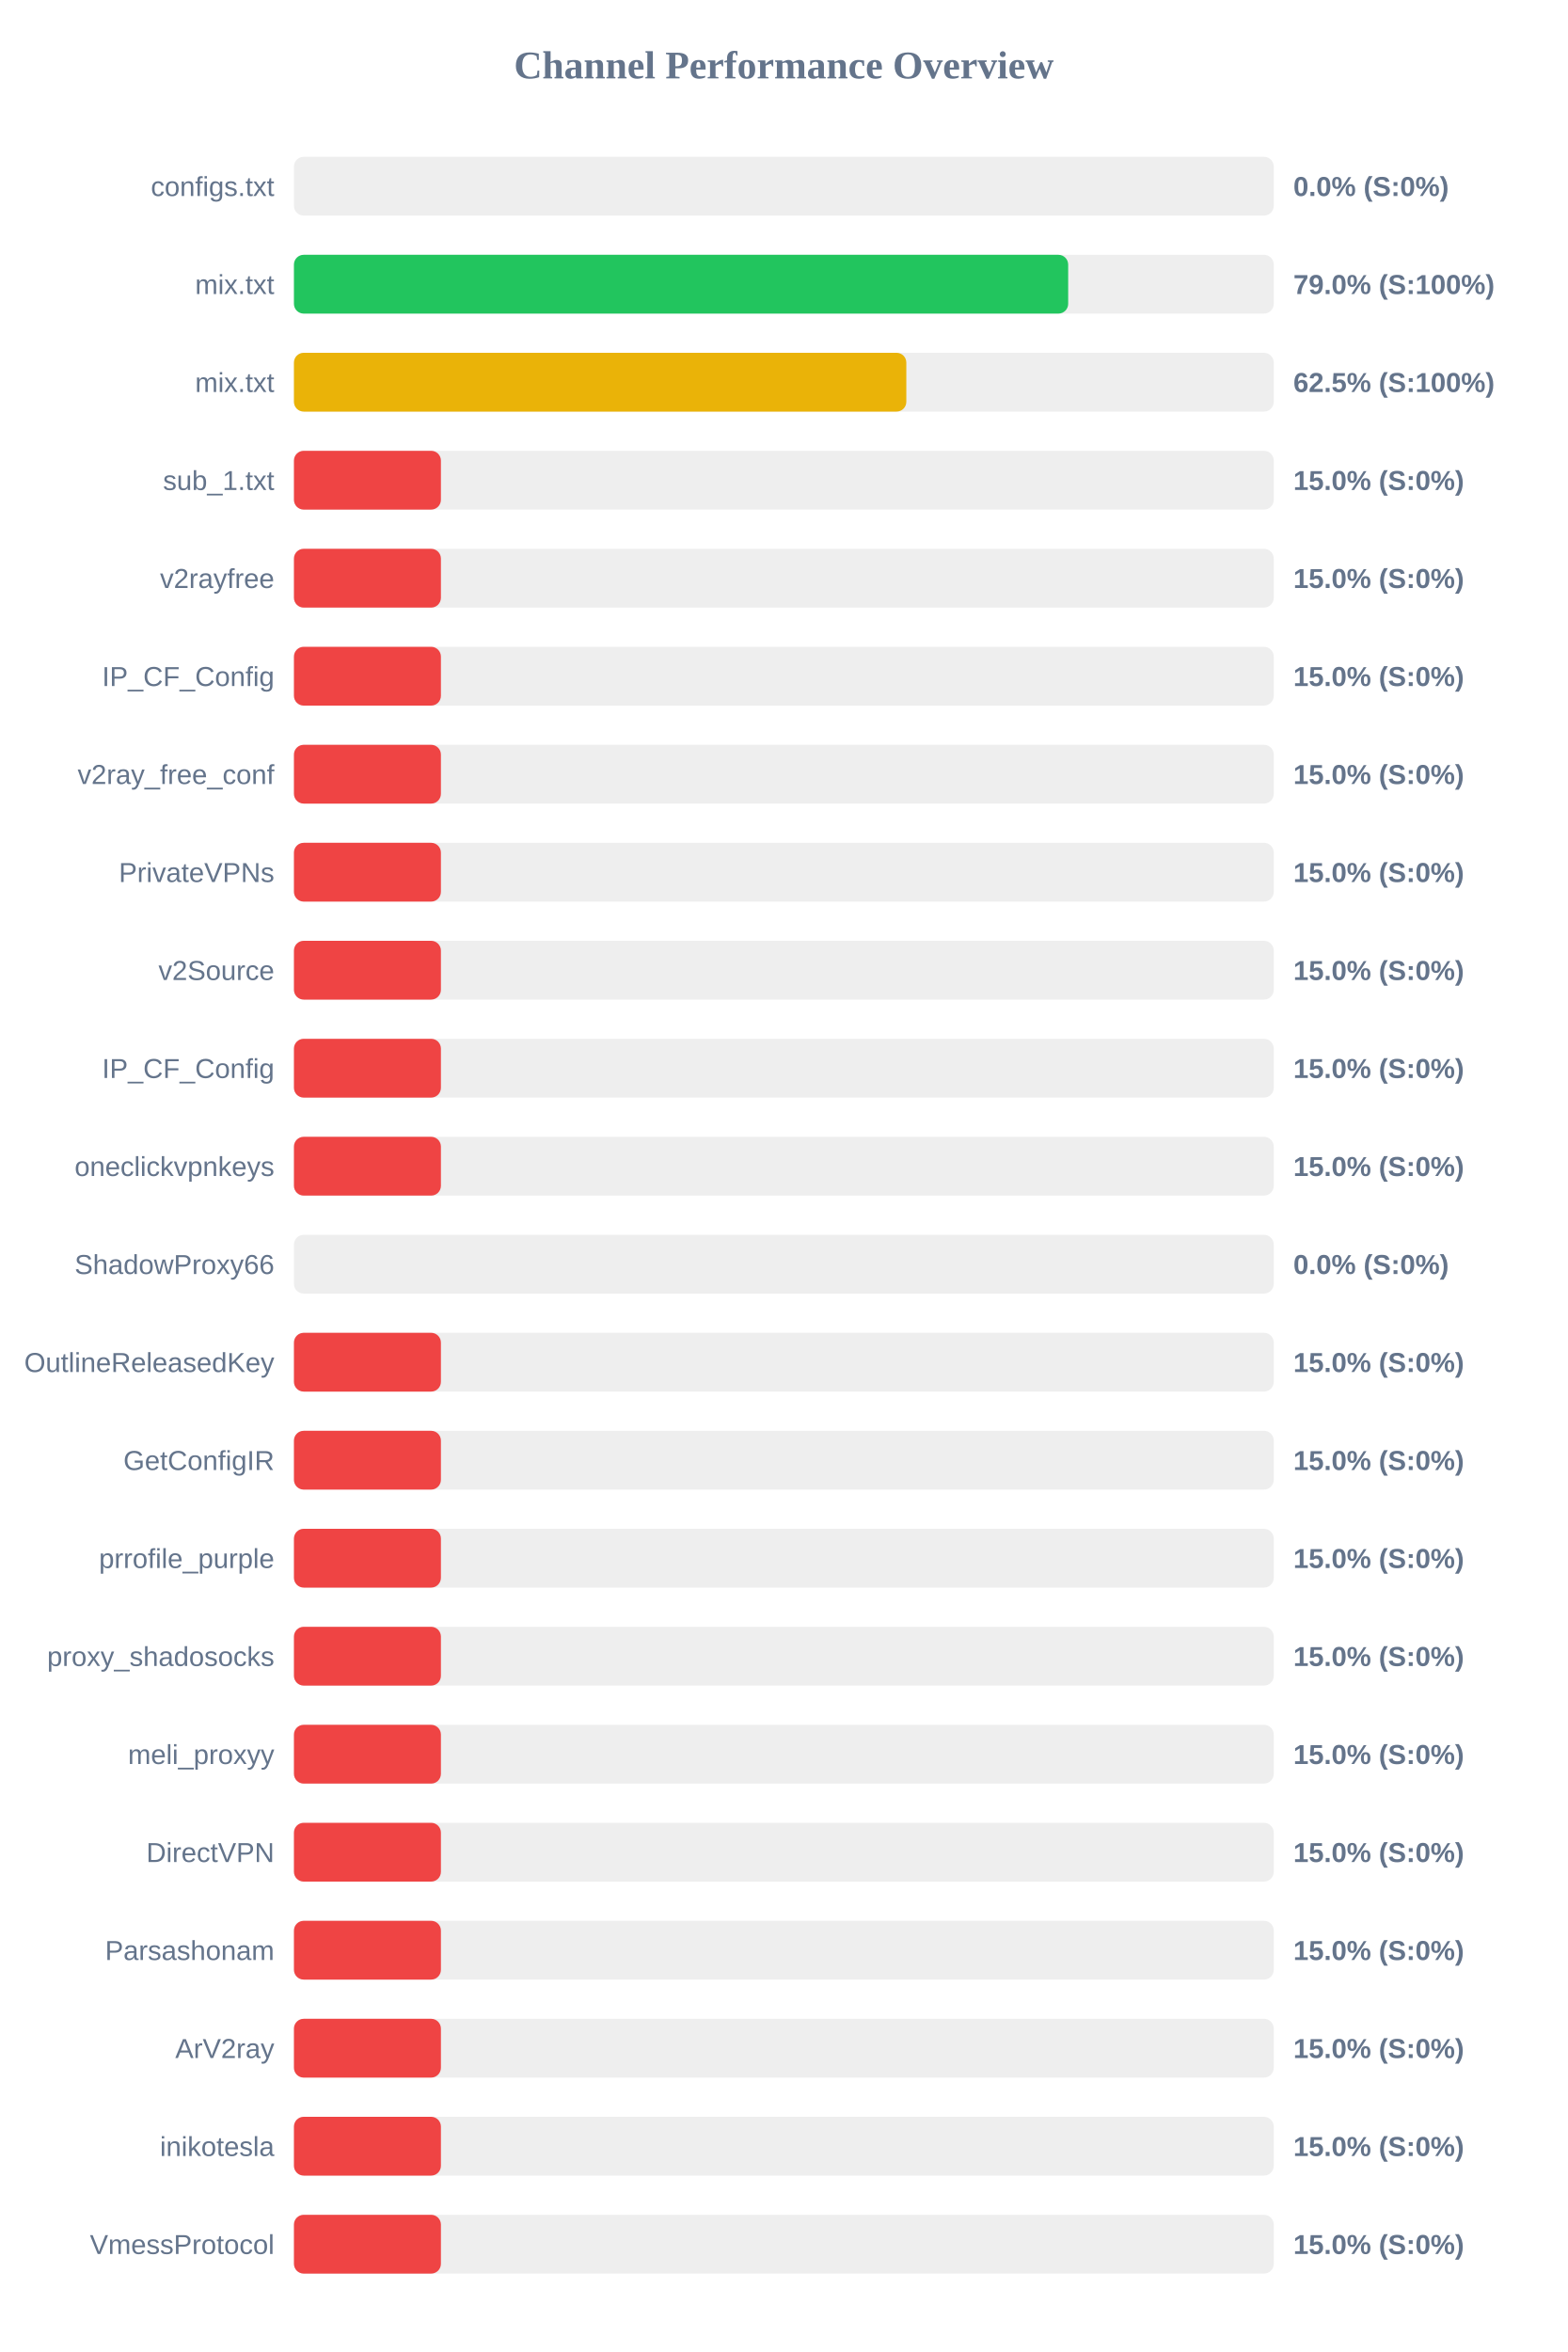
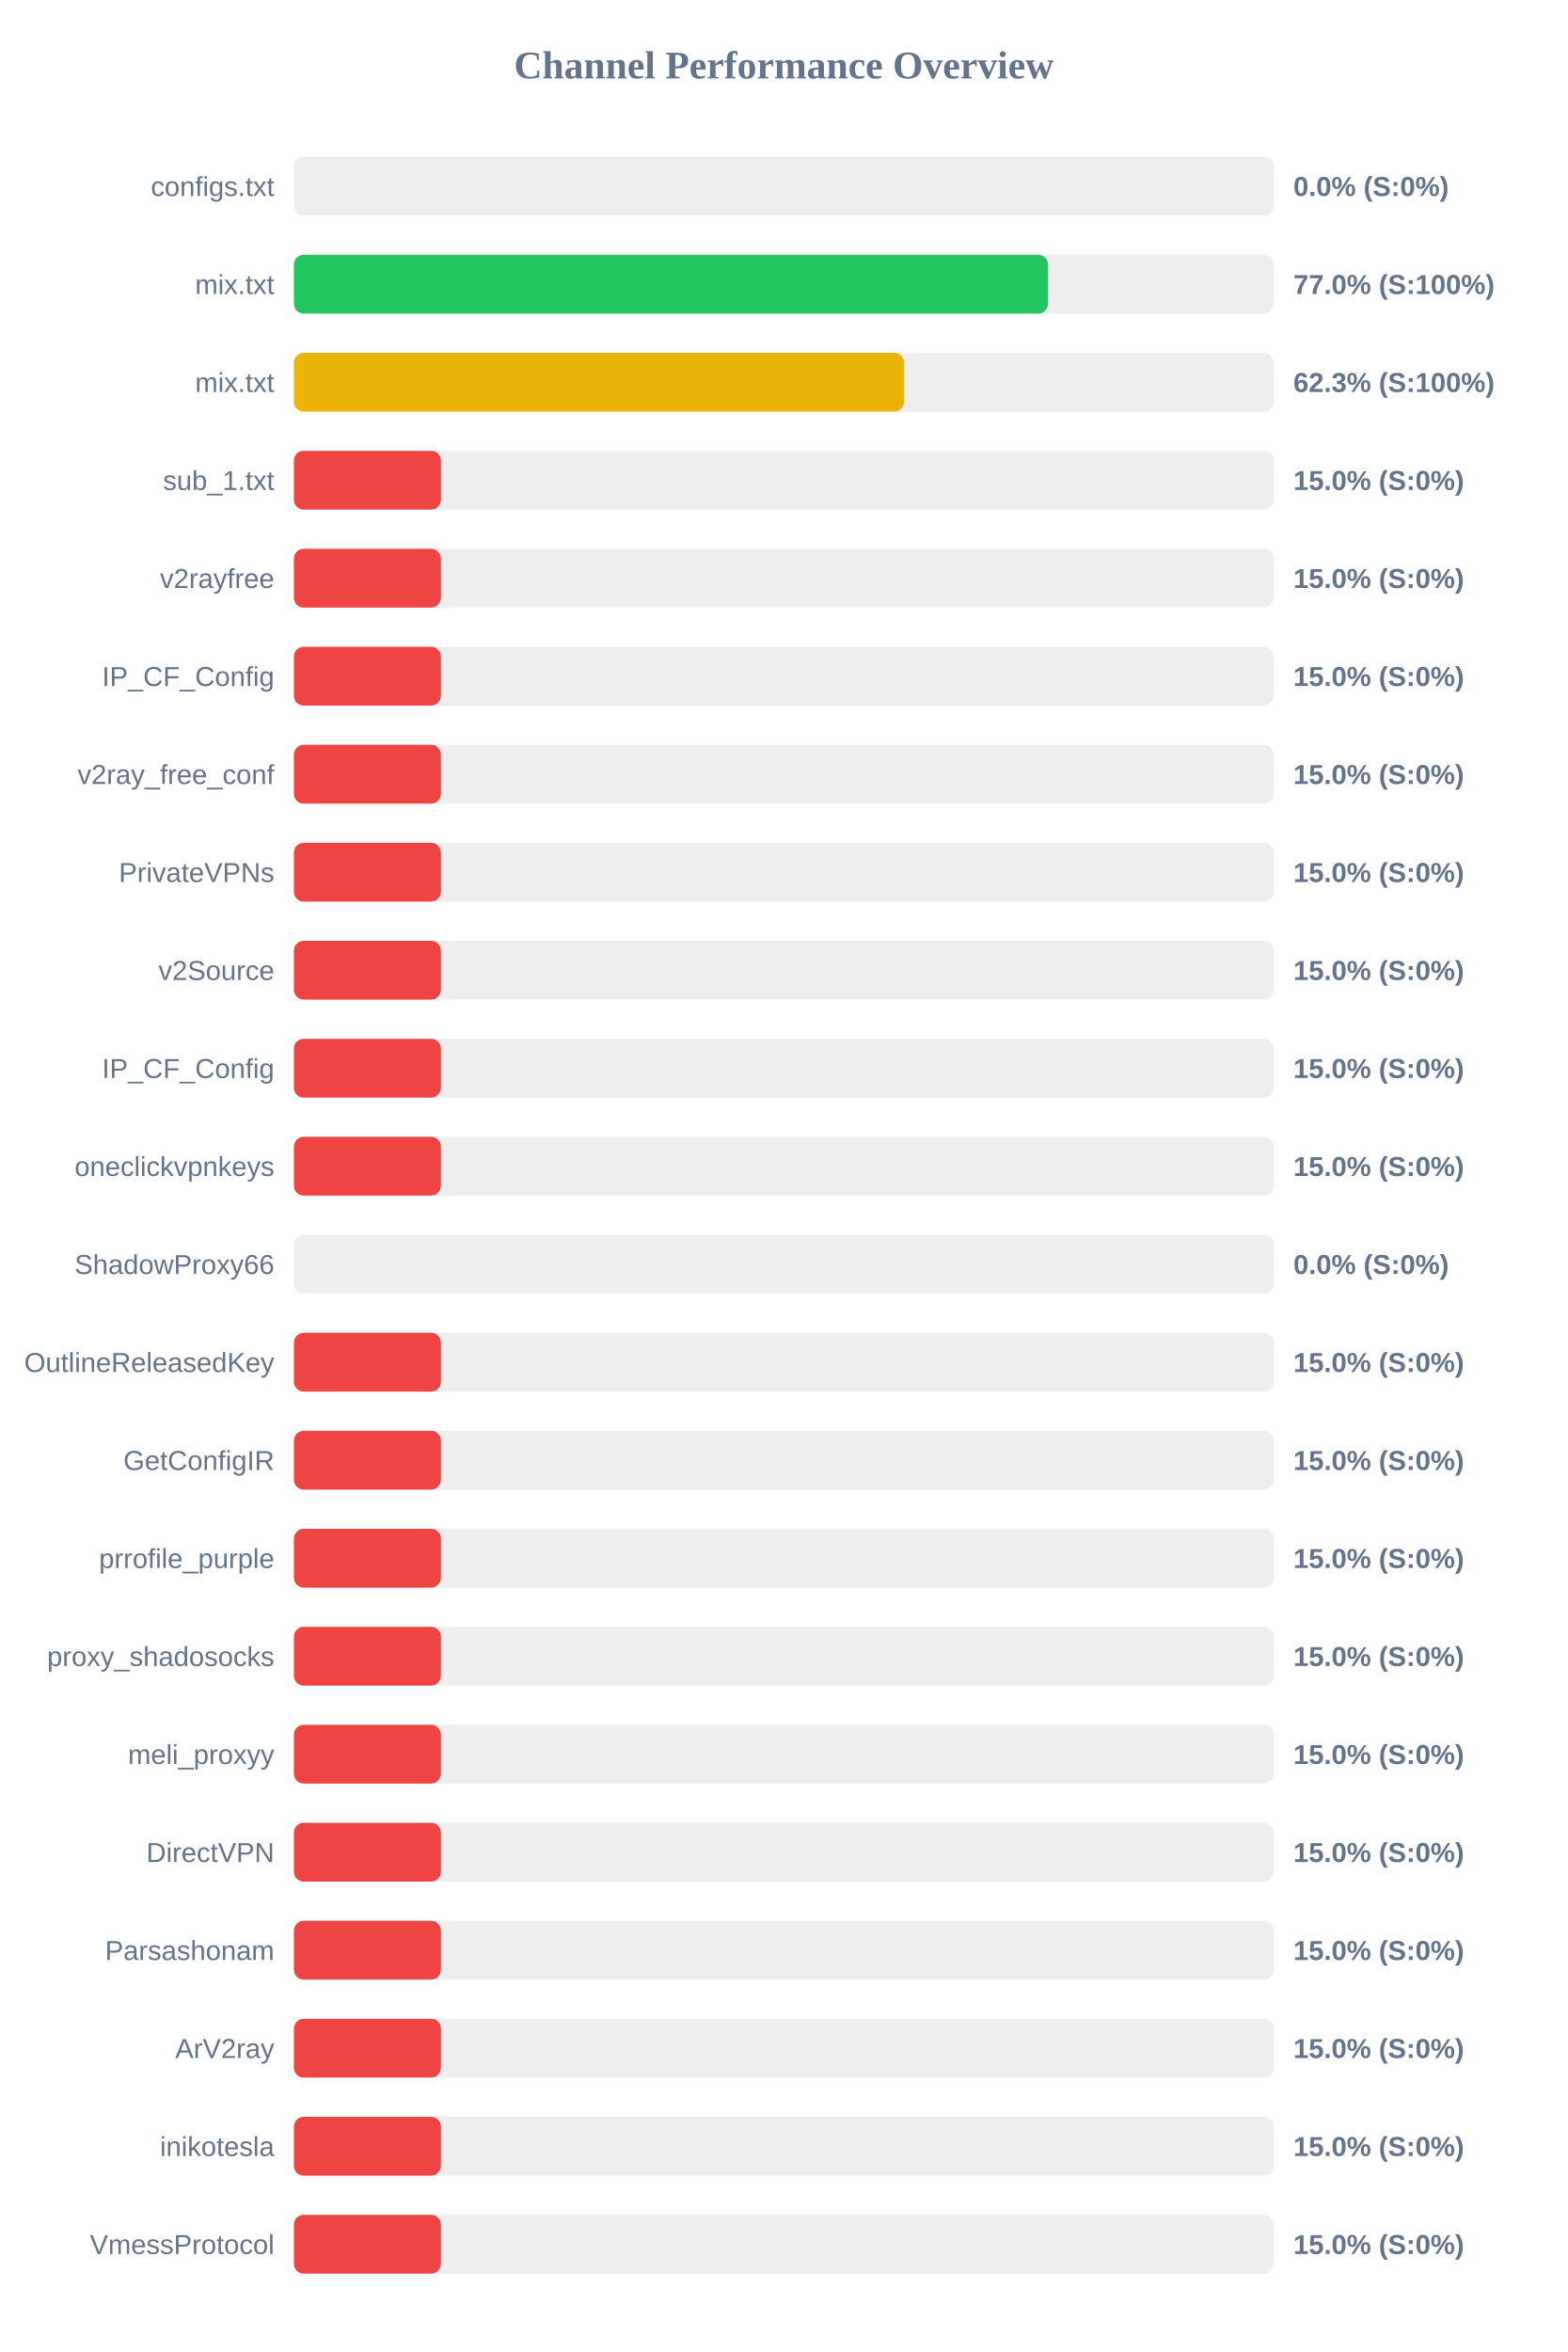
<svg xmlns="http://www.w3.org/2000/svg" width="800" height="1200" version="1.1">
  <style>
        .row { font: 14px Arial; fill: #64748b; }
        .score { font: bold 14px Arial; fill: #64748b; }
    </style>
  <text x="400" y="40" text-anchor="middle" font-size="20px" font-weight="bold" fill="#64748b">Channel Performance Overview</text>
  <rect x="150" y="80" width="500" height="30" fill="#eee" rx="5" />
  <rect x="150" y="80" width="0.0" height="30" fill="#ef4444" rx="5" />
  <text x="140" y="100" text-anchor="end" class="row">configs.txt</text>
  <text x="660" y="100" text-anchor="start" class="score">0.0% (S:0%)</text>
  <rect x="150" y="130" width="500" height="30" fill="#eee" rx="5" />
-   <rect x="150" y="130" width="395.1" height="30" fill="#22c55e" rx="5" />
+   <rect x="150" y="130" width="384.8" height="30" fill="#22c55e" rx="5" />
  <text x="140" y="150" text-anchor="end" class="row">mix.txt</text>
-   <text x="660" y="150" text-anchor="start" class="score">79.0% (S:100%)</text>
+   <text x="660" y="150" text-anchor="start" class="score">77.0% (S:100%)</text>
  <rect x="150" y="180" width="500" height="30" fill="#eee" rx="5" />
-   <rect x="150" y="180" width="312.5" height="30" fill="#eab308" rx="5" />
+   <rect x="150" y="180" width="311.35" height="30" fill="#eab308" rx="5" />
  <text x="140" y="200" text-anchor="end" class="row">mix.txt</text>
-   <text x="660" y="200" text-anchor="start" class="score">62.5% (S:100%)</text>
+   <text x="660" y="200" text-anchor="start" class="score">62.3% (S:100%)</text>
  <rect x="150" y="230" width="500" height="30" fill="#eee" rx="5" />
  <rect x="150" y="230" width="75.0" height="30" fill="#ef4444" rx="5" />
  <text x="140" y="250" text-anchor="end" class="row">sub_1.txt</text>
  <text x="660" y="250" text-anchor="start" class="score">15.0% (S:0%)</text>
  <rect x="150" y="280" width="500" height="30" fill="#eee" rx="5" />
  <rect x="150" y="280" width="75.0" height="30" fill="#ef4444" rx="5" />
  <text x="140" y="300" text-anchor="end" class="row">v2rayfree</text>
  <text x="660" y="300" text-anchor="start" class="score">15.0% (S:0%)</text>
  <rect x="150" y="330" width="500" height="30" fill="#eee" rx="5" />
  <rect x="150" y="330" width="75.0" height="30" fill="#ef4444" rx="5" />
  <text x="140" y="350" text-anchor="end" class="row">IP_CF_Config</text>
  <text x="660" y="350" text-anchor="start" class="score">15.0% (S:0%)</text>
  <rect x="150" y="380" width="500" height="30" fill="#eee" rx="5" />
  <rect x="150" y="380" width="75.0" height="30" fill="#ef4444" rx="5" />
  <text x="140" y="400" text-anchor="end" class="row">v2ray_free_conf</text>
  <text x="660" y="400" text-anchor="start" class="score">15.0% (S:0%)</text>
  <rect x="150" y="430" width="500" height="30" fill="#eee" rx="5" />
  <rect x="150" y="430" width="75.0" height="30" fill="#ef4444" rx="5" />
  <text x="140" y="450" text-anchor="end" class="row">PrivateVPNs</text>
  <text x="660" y="450" text-anchor="start" class="score">15.0% (S:0%)</text>
  <rect x="150" y="480" width="500" height="30" fill="#eee" rx="5" />
  <rect x="150" y="480" width="75.0" height="30" fill="#ef4444" rx="5" />
  <text x="140" y="500" text-anchor="end" class="row">v2Source</text>
  <text x="660" y="500" text-anchor="start" class="score">15.0% (S:0%)</text>
  <rect x="150" y="530" width="500" height="30" fill="#eee" rx="5" />
  <rect x="150" y="530" width="75.0" height="30" fill="#ef4444" rx="5" />
  <text x="140" y="550" text-anchor="end" class="row">IP_CF_Config</text>
  <text x="660" y="550" text-anchor="start" class="score">15.0% (S:0%)</text>
  <rect x="150" y="580" width="500" height="30" fill="#eee" rx="5" />
  <rect x="150" y="580" width="75.0" height="30" fill="#ef4444" rx="5" />
  <text x="140" y="600" text-anchor="end" class="row">oneclickvpnkeys</text>
  <text x="660" y="600" text-anchor="start" class="score">15.0% (S:0%)</text>
  <rect x="150" y="630" width="500" height="30" fill="#eee" rx="5" />
  <rect x="150" y="630" width="0.0" height="30" fill="#ef4444" rx="5" />
  <text x="140" y="650" text-anchor="end" class="row">ShadowProxy66</text>
  <text x="660" y="650" text-anchor="start" class="score">0.0% (S:0%)</text>
  <rect x="150" y="680" width="500" height="30" fill="#eee" rx="5" />
  <rect x="150" y="680" width="75.0" height="30" fill="#ef4444" rx="5" />
  <text x="140" y="700" text-anchor="end" class="row">OutlineReleasedKey</text>
  <text x="660" y="700" text-anchor="start" class="score">15.0% (S:0%)</text>
  <rect x="150" y="730" width="500" height="30" fill="#eee" rx="5" />
  <rect x="150" y="730" width="75.0" height="30" fill="#ef4444" rx="5" />
  <text x="140" y="750" text-anchor="end" class="row">GetConfigIR</text>
  <text x="660" y="750" text-anchor="start" class="score">15.0% (S:0%)</text>
  <rect x="150" y="780" width="500" height="30" fill="#eee" rx="5" />
  <rect x="150" y="780" width="75.0" height="30" fill="#ef4444" rx="5" />
  <text x="140" y="800" text-anchor="end" class="row">prrofile_purple</text>
  <text x="660" y="800" text-anchor="start" class="score">15.0% (S:0%)</text>
  <rect x="150" y="830" width="500" height="30" fill="#eee" rx="5" />
  <rect x="150" y="830" width="75.0" height="30" fill="#ef4444" rx="5" />
  <text x="140" y="850" text-anchor="end" class="row">proxy_shadosocks</text>
  <text x="660" y="850" text-anchor="start" class="score">15.0% (S:0%)</text>
  <rect x="150" y="880" width="500" height="30" fill="#eee" rx="5" />
  <rect x="150" y="880" width="75.0" height="30" fill="#ef4444" rx="5" />
  <text x="140" y="900" text-anchor="end" class="row">meli_proxyy</text>
  <text x="660" y="900" text-anchor="start" class="score">15.0% (S:0%)</text>
  <rect x="150" y="930" width="500" height="30" fill="#eee" rx="5" />
  <rect x="150" y="930" width="75.0" height="30" fill="#ef4444" rx="5" />
  <text x="140" y="950" text-anchor="end" class="row">DirectVPN</text>
  <text x="660" y="950" text-anchor="start" class="score">15.0% (S:0%)</text>
  <rect x="150" y="980" width="500" height="30" fill="#eee" rx="5" />
  <rect x="150" y="980" width="75.0" height="30" fill="#ef4444" rx="5" />
  <text x="140" y="1000" text-anchor="end" class="row">Parsashonam</text>
  <text x="660" y="1000" text-anchor="start" class="score">15.0% (S:0%)</text>
  <rect x="150" y="1030" width="500" height="30" fill="#eee" rx="5" />
  <rect x="150" y="1030" width="75.0" height="30" fill="#ef4444" rx="5" />
  <text x="140" y="1050" text-anchor="end" class="row">ArV2ray</text>
  <text x="660" y="1050" text-anchor="start" class="score">15.0% (S:0%)</text>
  <rect x="150" y="1080" width="500" height="30" fill="#eee" rx="5" />
  <rect x="150" y="1080" width="75.0" height="30" fill="#ef4444" rx="5" />
  <text x="140" y="1100" text-anchor="end" class="row">inikotesla</text>
  <text x="660" y="1100" text-anchor="start" class="score">15.0% (S:0%)</text>
  <rect x="150" y="1130" width="500" height="30" fill="#eee" rx="5" />
  <rect x="150" y="1130" width="75.0" height="30" fill="#ef4444" rx="5" />
  <text x="140" y="1150" text-anchor="end" class="row">VmessProtocol</text>
  <text x="660" y="1150" text-anchor="start" class="score">15.0% (S:0%)</text>
</svg>
